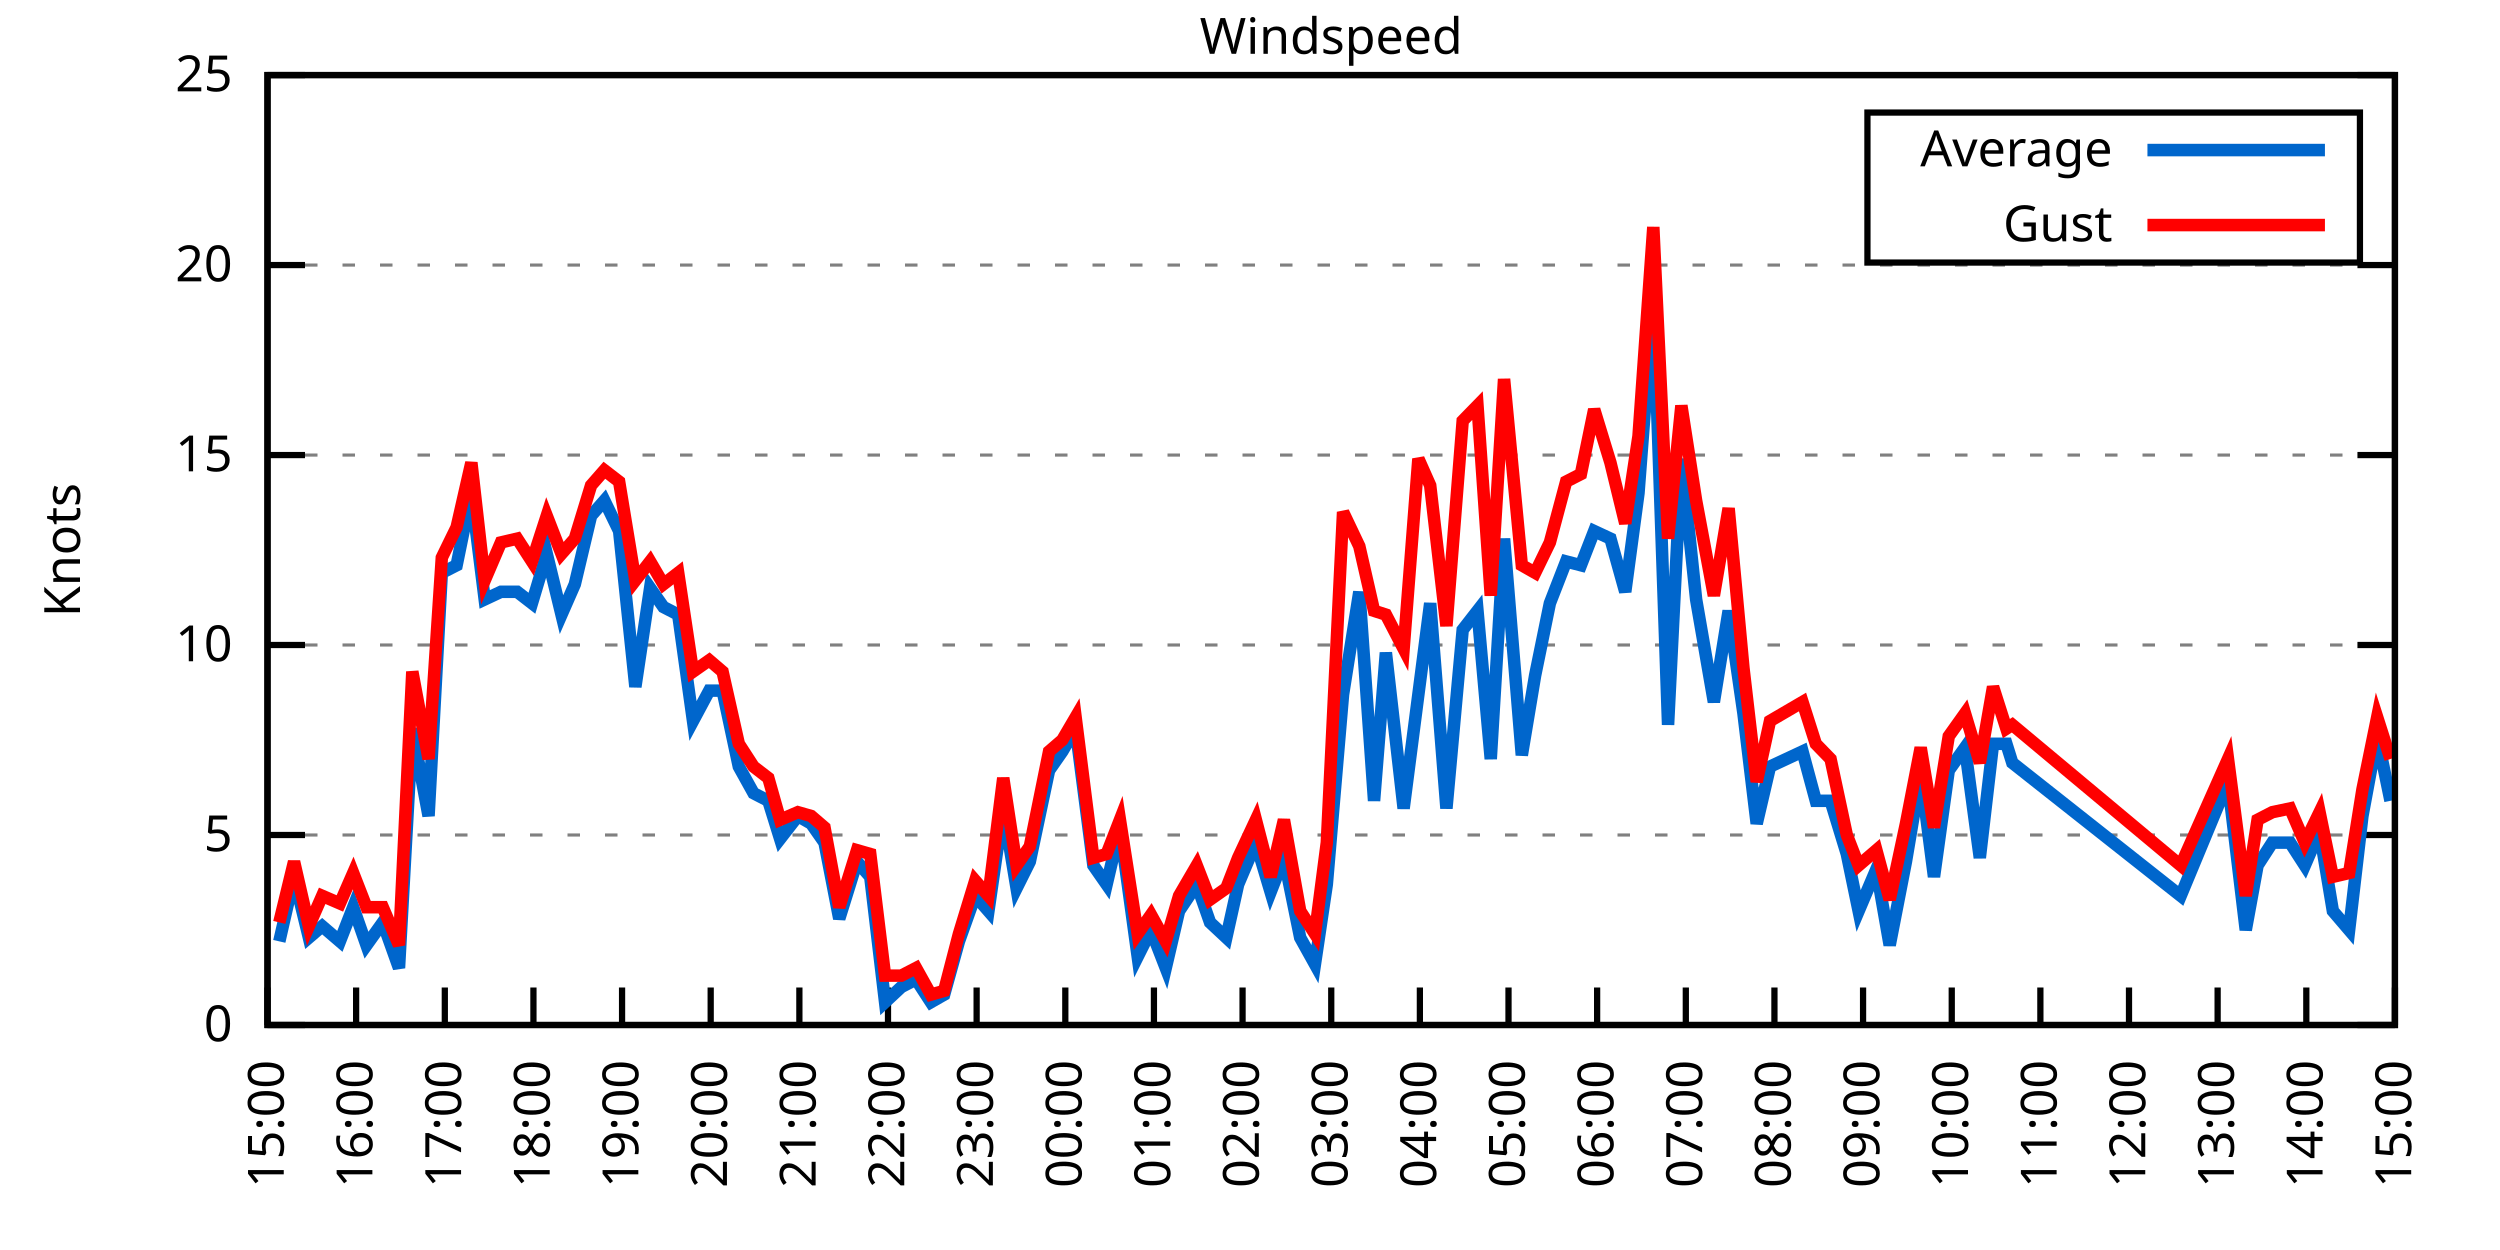
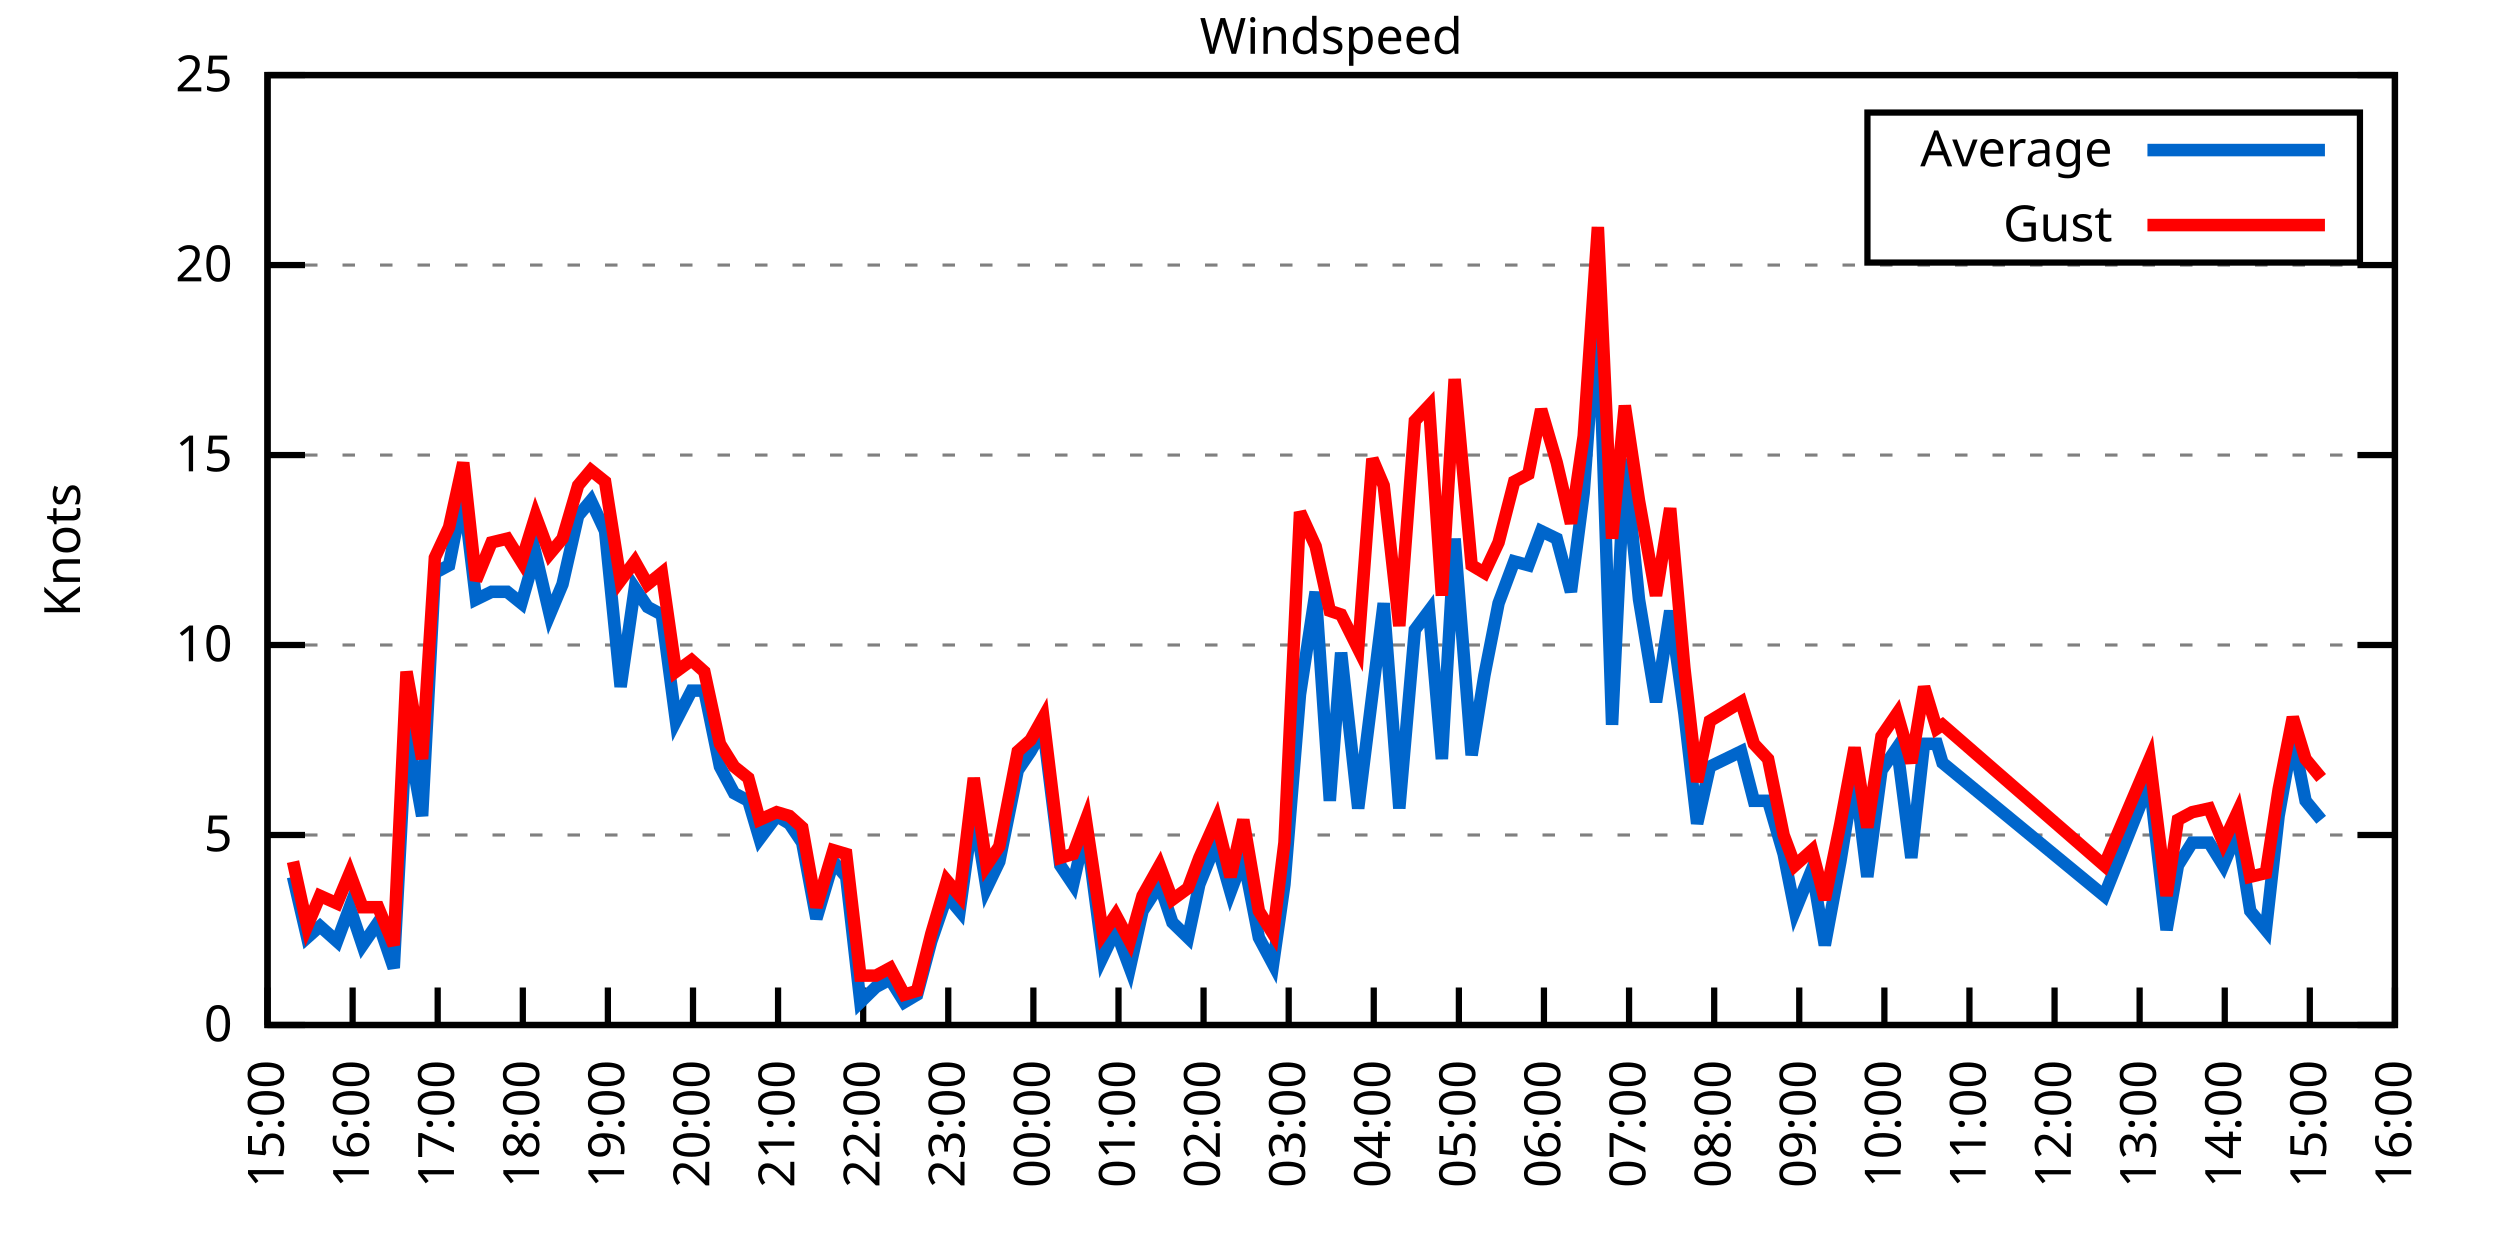
<svg xmlns="http://www.w3.org/2000/svg" xmlns:xlink="http://www.w3.org/1999/xlink" width="400" height="200" viewBox="0 0 400 200">
  <g id="gnuplot_canvas">
    <rect x="0" y="0" width="400" height="200" fill="none" />
    <defs>
      <circle id="gpDot" r="0.5" stroke-width="0.5" stroke="currentColor" />
      <path id="gpPt0" stroke-width="0.333" stroke="currentColor" d="M-1,0 h2 M0,-1 v2" />
      <path id="gpPt1" stroke-width="0.333" stroke="currentColor" d="M-1,-1 L1,1 M1,-1 L-1,1" />
      <path id="gpPt2" stroke-width="0.333" stroke="currentColor" d="M-1,0 L1,0 M0,-1 L0,1 M-1,-1 L1,1 M-1,1 L1,-1" />
      <rect id="gpPt3" stroke-width="0.333" stroke="currentColor" x="-1" y="-1" width="2" height="2" />
      <rect id="gpPt4" stroke-width="0.333" stroke="currentColor" fill="currentColor" x="-1" y="-1" width="2" height="2" />
      <circle id="gpPt5" stroke-width="0.333" stroke="currentColor" cx="0" cy="0" r="1" />
      <use xlink:href="#gpPt5" id="gpPt6" fill="currentColor" stroke="none" />
      <path id="gpPt7" stroke-width="0.333" stroke="currentColor" d="M0,-1.33 L-1.33,0.67 L1.33,0.67 z" />
      <use xlink:href="#gpPt7" id="gpPt8" fill="currentColor" stroke="none" />
      <use xlink:href="#gpPt7" id="gpPt9" stroke="currentColor" transform="rotate(180)" />
      <use xlink:href="#gpPt9" id="gpPt10" fill="currentColor" stroke="none" />
      <use xlink:href="#gpPt3" id="gpPt11" stroke="currentColor" transform="rotate(45)" />
      <use xlink:href="#gpPt11" id="gpPt12" fill="currentColor" stroke="none" />
      <path id="gpPt13" stroke-width="0.333" stroke="currentColor" d="M0,1.330 L1.265,0.411 L0.782,-1.067 L-0.782,-1.076 L-1.265,0.411 z" />
      <use xlink:href="#gpPt13" id="gpPt14" fill="currentColor" stroke="none" />
      <filter id="textbox" filterUnits="objectBoundingBox" x="0" y="0" height="1" width="1">
        <feFlood flood-color="white" flood-opacity="1" result="bgnd" />
        <feComposite in="SourceGraphic" in2="bgnd" operator="atop" />
      </filter>
      <filter id="greybox" filterUnits="objectBoundingBox" x="0" y="0" height="1" width="1">
        <feFlood flood-color="lightgrey" flood-opacity="1" result="grey" />
        <feComposite in="SourceGraphic" in2="grey" operator="atop" />
      </filter>
    </defs>
    <g fill="none" color="white" stroke="currentColor" stroke-width="1.00" stroke-linecap="butt" stroke-linejoin="miter">
</g>
    <g fill="none" color="black" stroke="currentColor" stroke-width="1.00" stroke-linecap="butt" stroke-linejoin="miter">
      <g stroke="none" shape-rendering="crispEdges">
        <polygon fill="rgb(255, 255, 255)" points="42.80,164.00 383.18,164.00 383.18,12.02 42.80,12.02 " />
      </g>
    </g>
    <g fill="none" color="black" stroke="currentColor" stroke-width="1.00" stroke-linecap="butt" stroke-linejoin="miter">
</g>
    <g fill="none" color="black" stroke="black" stroke-width="0.50" stroke-linecap="butt" stroke-linejoin="miter">
</g>
    <g fill="none" color="gray" stroke="currentColor" stroke-width="0.50" stroke-linecap="butt" stroke-linejoin="miter">
      <path stroke="gray" stroke-dasharray="2,4" class="gridline" d="M42.80,164.00 L383.19,164.00  " />
    </g>
    <g fill="none" color="gray" stroke="gray" stroke-width="1.00" stroke-linecap="butt" stroke-linejoin="miter">
</g>
    <g fill="none" color="black" stroke="currentColor" stroke-width="1.00" stroke-linecap="butt" stroke-linejoin="miter">
      <path stroke="black" d="M42.80,164.00 L48.80,164.00 M383.19,164.00 L377.19,164.00  " />
      <g transform="translate(37.20,166.60)" stroke="none" fill="black" font-family="Sans" font-size="8.00" text-anchor="end">
        <text>
          <tspan font-family="Sans"> 0</tspan>
        </text>
      </g>
    </g>
    <g fill="none" color="black" stroke="currentColor" stroke-width="1.00" stroke-linecap="butt" stroke-linejoin="miter">
</g>
    <g fill="none" color="black" stroke="black" stroke-width="0.50" stroke-linecap="butt" stroke-linejoin="miter">
</g>
    <g fill="none" color="gray" stroke="currentColor" stroke-width="0.50" stroke-linecap="butt" stroke-linejoin="miter">
      <path stroke="gray" stroke-dasharray="2,4" class="gridline" d="M42.80,133.60 L383.19,133.60  " />
    </g>
    <g fill="none" color="gray" stroke="gray" stroke-width="1.00" stroke-linecap="butt" stroke-linejoin="miter">
</g>
    <g fill="none" color="black" stroke="currentColor" stroke-width="1.00" stroke-linecap="butt" stroke-linejoin="miter">
      <path stroke="black" d="M42.80,133.60 L48.80,133.60 M383.19,133.60 L377.19,133.60  " />
      <g transform="translate(37.20,136.20)" stroke="none" fill="black" font-family="Sans" font-size="8.00" text-anchor="end">
        <text>
          <tspan font-family="Sans"> 5</tspan>
        </text>
      </g>
    </g>
    <g fill="none" color="black" stroke="currentColor" stroke-width="1.00" stroke-linecap="butt" stroke-linejoin="miter">
</g>
    <g fill="none" color="black" stroke="black" stroke-width="0.50" stroke-linecap="butt" stroke-linejoin="miter">
</g>
    <g fill="none" color="gray" stroke="currentColor" stroke-width="0.50" stroke-linecap="butt" stroke-linejoin="miter">
      <path stroke="gray" stroke-dasharray="2,4" class="gridline" d="M42.80,103.20 L383.19,103.20  " />
    </g>
    <g fill="none" color="gray" stroke="gray" stroke-width="1.00" stroke-linecap="butt" stroke-linejoin="miter">
</g>
    <g fill="none" color="black" stroke="currentColor" stroke-width="1.00" stroke-linecap="butt" stroke-linejoin="miter">
      <path stroke="black" d="M42.80,103.20 L48.80,103.20 M383.19,103.20 L377.19,103.20  " />
      <g transform="translate(37.20,105.80)" stroke="none" fill="black" font-family="Sans" font-size="8.00" text-anchor="end">
        <text>
          <tspan font-family="Sans"> 10</tspan>
        </text>
      </g>
    </g>
    <g fill="none" color="black" stroke="currentColor" stroke-width="1.00" stroke-linecap="butt" stroke-linejoin="miter">
</g>
    <g fill="none" color="black" stroke="black" stroke-width="0.50" stroke-linecap="butt" stroke-linejoin="miter">
</g>
    <g fill="none" color="gray" stroke="currentColor" stroke-width="0.50" stroke-linecap="butt" stroke-linejoin="miter">
      <path stroke="gray" stroke-dasharray="2,4" class="gridline" d="M42.80,72.81 L383.19,72.81  " />
    </g>
    <g fill="none" color="gray" stroke="gray" stroke-width="1.00" stroke-linecap="butt" stroke-linejoin="miter">
</g>
    <g fill="none" color="black" stroke="currentColor" stroke-width="1.00" stroke-linecap="butt" stroke-linejoin="miter">
      <path stroke="black" d="M42.80,72.81 L48.80,72.81 M383.19,72.81 L377.19,72.81  " />
      <g transform="translate(37.20,75.41)" stroke="none" fill="black" font-family="Sans" font-size="8.00" text-anchor="end">
        <text>
          <tspan font-family="Sans"> 15</tspan>
        </text>
      </g>
    </g>
    <g fill="none" color="black" stroke="currentColor" stroke-width="1.00" stroke-linecap="butt" stroke-linejoin="miter">
</g>
    <g fill="none" color="black" stroke="black" stroke-width="0.50" stroke-linecap="butt" stroke-linejoin="miter">
</g>
    <g fill="none" color="gray" stroke="currentColor" stroke-width="0.50" stroke-linecap="butt" stroke-linejoin="miter">
      <path stroke="gray" stroke-dasharray="2,4" class="gridline" d="M42.80,42.41 L383.19,42.41  " />
    </g>
    <g fill="none" color="gray" stroke="gray" stroke-width="1.00" stroke-linecap="butt" stroke-linejoin="miter">
</g>
    <g fill="none" color="black" stroke="currentColor" stroke-width="1.00" stroke-linecap="butt" stroke-linejoin="miter">
      <path stroke="black" d="M42.80,42.41 L48.80,42.41 M383.19,42.41 L377.19,42.41  " />
      <g transform="translate(37.20,45.01)" stroke="none" fill="black" font-family="Sans" font-size="8.00" text-anchor="end">
        <text>
          <tspan font-family="Sans"> 20</tspan>
        </text>
      </g>
    </g>
    <g fill="none" color="black" stroke="currentColor" stroke-width="1.00" stroke-linecap="butt" stroke-linejoin="miter">
</g>
    <g fill="none" color="black" stroke="black" stroke-width="0.50" stroke-linecap="butt" stroke-linejoin="miter">
</g>
    <g fill="none" color="gray" stroke="currentColor" stroke-width="0.50" stroke-linecap="butt" stroke-linejoin="miter">
      <path stroke="gray" stroke-dasharray="2,4" class="gridline" d="M42.80,12.01 L383.19,12.01  " />
    </g>
    <g fill="none" color="gray" stroke="gray" stroke-width="1.00" stroke-linecap="butt" stroke-linejoin="miter">
</g>
    <g fill="none" color="black" stroke="currentColor" stroke-width="1.00" stroke-linecap="butt" stroke-linejoin="miter">
      <path stroke="black" d="M42.80,12.01 L48.80,12.01 M383.19,12.01 L377.19,12.01  " />
      <g transform="translate(37.20,14.61)" stroke="none" fill="black" font-family="Sans" font-size="8.00" text-anchor="end">
        <text>
          <tspan font-family="Sans"> 25</tspan>
        </text>
      </g>
    </g>
    <g fill="none" color="black" stroke="currentColor" stroke-width="1.00" stroke-linecap="butt" stroke-linejoin="miter">
      <path stroke="black" d="M42.80,164.00 L42.80,158.00  " />
      <g transform="translate(45.40,169.60) rotate(270.00)" stroke="none" fill="black" font-family="Sans" font-size="8.00" text-anchor="end">
        <text>
          <tspan font-family="Sans">15:00</tspan>
        </text>
      </g>
    </g>
    <g fill="none" color="black" stroke="currentColor" stroke-width="1.00" stroke-linecap="butt" stroke-linejoin="miter">
-       <path stroke="black" d="M56.98,164.00 L56.98,158.00  " />
-       <g transform="translate(59.58,169.60) rotate(270.00)" stroke="none" fill="black" font-family="Sans" font-size="8.00" text-anchor="end">
+       <path stroke="black" d="M56.42,164.00 L56.42,158.00  " />
+       <g transform="translate(59.02,169.60) rotate(270.00)" stroke="none" fill="black" font-family="Sans" font-size="8.00" text-anchor="end">
        <text>
          <tspan font-family="Sans">16:00</tspan>
        </text>
      </g>
    </g>
    <g fill="none" color="black" stroke="currentColor" stroke-width="1.00" stroke-linecap="butt" stroke-linejoin="miter">
-       <path stroke="black" d="M71.17,164.00 L71.17,158.00  " />
-       <g transform="translate(73.77,169.60) rotate(270.00)" stroke="none" fill="black" font-family="Sans" font-size="8.00" text-anchor="end">
+       <path stroke="black" d="M70.03,164.00 L70.03,158.00  " />
+       <g transform="translate(72.63,169.60) rotate(270.00)" stroke="none" fill="black" font-family="Sans" font-size="8.00" text-anchor="end">
        <text>
          <tspan font-family="Sans">17:00</tspan>
        </text>
      </g>
    </g>
    <g fill="none" color="black" stroke="currentColor" stroke-width="1.00" stroke-linecap="butt" stroke-linejoin="miter">
-       <path stroke="black" d="M85.35,164.00 L85.35,158.00  " />
-       <g transform="translate(87.95,169.60) rotate(270.00)" stroke="none" fill="black" font-family="Sans" font-size="8.00" text-anchor="end">
+       <path stroke="black" d="M83.65,164.00 L83.65,158.00  " />
+       <g transform="translate(86.25,169.60) rotate(270.00)" stroke="none" fill="black" font-family="Sans" font-size="8.00" text-anchor="end">
        <text>
          <tspan font-family="Sans">18:00</tspan>
        </text>
      </g>
    </g>
    <g fill="none" color="black" stroke="currentColor" stroke-width="1.00" stroke-linecap="butt" stroke-linejoin="miter">
-       <path stroke="black" d="M99.53,164.00 L99.53,158.00  " />
-       <g transform="translate(102.13,169.60) rotate(270.00)" stroke="none" fill="black" font-family="Sans" font-size="8.00" text-anchor="end">
+       <path stroke="black" d="M97.26,164.00 L97.26,158.00  " />
+       <g transform="translate(99.86,169.60) rotate(270.00)" stroke="none" fill="black" font-family="Sans" font-size="8.00" text-anchor="end">
        <text>
          <tspan font-family="Sans">19:00</tspan>
        </text>
      </g>
    </g>
    <g fill="none" color="black" stroke="currentColor" stroke-width="1.00" stroke-linecap="butt" stroke-linejoin="miter">
-       <path stroke="black" d="M113.71,164.00 L113.71,158.00  " />
-       <g transform="translate(116.31,169.60) rotate(270.00)" stroke="none" fill="black" font-family="Sans" font-size="8.00" text-anchor="end">
+       <path stroke="black" d="M110.88,164.00 L110.88,158.00  " />
+       <g transform="translate(113.48,169.60) rotate(270.00)" stroke="none" fill="black" font-family="Sans" font-size="8.00" text-anchor="end">
        <text>
          <tspan font-family="Sans">20:00</tspan>
        </text>
      </g>
    </g>
    <g fill="none" color="black" stroke="currentColor" stroke-width="1.00" stroke-linecap="butt" stroke-linejoin="miter">
-       <path stroke="black" d="M127.90,164.00 L127.90,158.00  " />
-       <g transform="translate(130.50,169.60) rotate(270.00)" stroke="none" fill="black" font-family="Sans" font-size="8.00" text-anchor="end">
+       <path stroke="black" d="M124.49,164.00 L124.49,158.00  " />
+       <g transform="translate(127.09,169.60) rotate(270.00)" stroke="none" fill="black" font-family="Sans" font-size="8.00" text-anchor="end">
        <text>
          <tspan font-family="Sans">21:00</tspan>
        </text>
      </g>
    </g>
    <g fill="none" color="black" stroke="currentColor" stroke-width="1.00" stroke-linecap="butt" stroke-linejoin="miter">
-       <path stroke="black" d="M142.08,164.00 L142.08,158.00  " />
-       <g transform="translate(144.68,169.60) rotate(270.00)" stroke="none" fill="black" font-family="Sans" font-size="8.00" text-anchor="end">
+       <path stroke="black" d="M138.11,164.00 L138.11,158.00  " />
+       <g transform="translate(140.71,169.60) rotate(270.00)" stroke="none" fill="black" font-family="Sans" font-size="8.00" text-anchor="end">
        <text>
          <tspan font-family="Sans">22:00</tspan>
        </text>
      </g>
    </g>
    <g fill="none" color="black" stroke="currentColor" stroke-width="1.00" stroke-linecap="butt" stroke-linejoin="miter">
-       <path stroke="black" d="M156.26,164.00 L156.26,158.00  " />
-       <g transform="translate(158.86,169.60) rotate(270.00)" stroke="none" fill="black" font-family="Sans" font-size="8.00" text-anchor="end">
+       <path stroke="black" d="M151.72,164.00 L151.72,158.00  " />
+       <g transform="translate(154.32,169.60) rotate(270.00)" stroke="none" fill="black" font-family="Sans" font-size="8.00" text-anchor="end">
        <text>
          <tspan font-family="Sans">23:00</tspan>
        </text>
      </g>
    </g>
    <g fill="none" color="black" stroke="currentColor" stroke-width="1.00" stroke-linecap="butt" stroke-linejoin="miter">
-       <path stroke="black" d="M170.45,164.00 L170.45,158.00  " />
-       <g transform="translate(173.05,169.60) rotate(270.00)" stroke="none" fill="black" font-family="Sans" font-size="8.00" text-anchor="end">
+       <path stroke="black" d="M165.34,164.00 L165.34,158.00  " />
+       <g transform="translate(167.94,169.60) rotate(270.00)" stroke="none" fill="black" font-family="Sans" font-size="8.00" text-anchor="end">
        <text>
          <tspan font-family="Sans">00:00</tspan>
        </text>
      </g>
    </g>
    <g fill="none" color="black" stroke="currentColor" stroke-width="1.00" stroke-linecap="butt" stroke-linejoin="miter">
-       <path stroke="black" d="M184.63,164.00 L184.63,158.00  " />
-       <g transform="translate(187.23,169.60) rotate(270.00)" stroke="none" fill="black" font-family="Sans" font-size="8.00" text-anchor="end">
+       <path stroke="black" d="M178.96,164.00 L178.96,158.00  " />
+       <g transform="translate(181.56,169.60) rotate(270.00)" stroke="none" fill="black" font-family="Sans" font-size="8.00" text-anchor="end">
        <text>
          <tspan font-family="Sans">01:00</tspan>
        </text>
      </g>
    </g>
    <g fill="none" color="black" stroke="currentColor" stroke-width="1.00" stroke-linecap="butt" stroke-linejoin="miter">
-       <path stroke="black" d="M198.81,164.00 L198.81,158.00  " />
-       <g transform="translate(201.41,169.60) rotate(270.00)" stroke="none" fill="black" font-family="Sans" font-size="8.00" text-anchor="end">
+       <path stroke="black" d="M192.57,164.00 L192.57,158.00  " />
+       <g transform="translate(195.17,169.60) rotate(270.00)" stroke="none" fill="black" font-family="Sans" font-size="8.00" text-anchor="end">
        <text>
          <tspan font-family="Sans">02:00</tspan>
        </text>
      </g>
    </g>
    <g fill="none" color="black" stroke="currentColor" stroke-width="1.00" stroke-linecap="butt" stroke-linejoin="miter">
-       <path stroke="black" d="M213.00,164.00 L213.00,158.00  " />
-       <g transform="translate(215.60,169.60) rotate(270.00)" stroke="none" fill="black" font-family="Sans" font-size="8.00" text-anchor="end">
+       <path stroke="black" d="M206.19,164.00 L206.19,158.00  " />
+       <g transform="translate(208.79,169.60) rotate(270.00)" stroke="none" fill="black" font-family="Sans" font-size="8.00" text-anchor="end">
        <text>
          <tspan font-family="Sans">03:00</tspan>
        </text>
      </g>
    </g>
    <g fill="none" color="black" stroke="currentColor" stroke-width="1.00" stroke-linecap="butt" stroke-linejoin="miter">
-       <path stroke="black" d="M227.18,164.00 L227.18,158.00  " />
-       <g transform="translate(229.78,169.60) rotate(270.00)" stroke="none" fill="black" font-family="Sans" font-size="8.00" text-anchor="end">
+       <path stroke="black" d="M219.80,164.00 L219.80,158.00  " />
+       <g transform="translate(222.40,169.60) rotate(270.00)" stroke="none" fill="black" font-family="Sans" font-size="8.00" text-anchor="end">
        <text>
          <tspan font-family="Sans">04:00</tspan>
        </text>
      </g>
    </g>
    <g fill="none" color="black" stroke="currentColor" stroke-width="1.00" stroke-linecap="butt" stroke-linejoin="miter">
-       <path stroke="black" d="M241.36,164.00 L241.36,158.00  " />
-       <g transform="translate(243.96,169.60) rotate(270.00)" stroke="none" fill="black" font-family="Sans" font-size="8.00" text-anchor="end">
+       <path stroke="black" d="M233.42,164.00 L233.42,158.00  " />
+       <g transform="translate(236.02,169.60) rotate(270.00)" stroke="none" fill="black" font-family="Sans" font-size="8.00" text-anchor="end">
        <text>
          <tspan font-family="Sans">05:00</tspan>
        </text>
      </g>
    </g>
    <g fill="none" color="black" stroke="currentColor" stroke-width="1.00" stroke-linecap="butt" stroke-linejoin="miter">
-       <path stroke="black" d="M255.54,164.00 L255.54,158.00  " />
-       <g transform="translate(258.14,169.60) rotate(270.00)" stroke="none" fill="black" font-family="Sans" font-size="8.00" text-anchor="end">
+       <path stroke="black" d="M247.03,164.00 L247.03,158.00  " />
+       <g transform="translate(249.63,169.60) rotate(270.00)" stroke="none" fill="black" font-family="Sans" font-size="8.00" text-anchor="end">
        <text>
          <tspan font-family="Sans">06:00</tspan>
        </text>
      </g>
    </g>
    <g fill="none" color="black" stroke="currentColor" stroke-width="1.00" stroke-linecap="butt" stroke-linejoin="miter">
-       <path stroke="black" d="M269.73,164.00 L269.73,158.00  " />
-       <g transform="translate(272.33,169.60) rotate(270.00)" stroke="none" fill="black" font-family="Sans" font-size="8.00" text-anchor="end">
+       <path stroke="black" d="M260.65,164.00 L260.65,158.00  " />
+       <g transform="translate(263.25,169.60) rotate(270.00)" stroke="none" fill="black" font-family="Sans" font-size="8.00" text-anchor="end">
        <text>
          <tspan font-family="Sans">07:00</tspan>
        </text>
      </g>
    </g>
    <g fill="none" color="black" stroke="currentColor" stroke-width="1.00" stroke-linecap="butt" stroke-linejoin="miter">
-       <path stroke="black" d="M283.91,164.00 L283.91,158.00  " />
-       <g transform="translate(286.51,169.60) rotate(270.00)" stroke="none" fill="black" font-family="Sans" font-size="8.00" text-anchor="end">
+       <path stroke="black" d="M274.27,164.00 L274.27,158.00  " />
+       <g transform="translate(276.87,169.60) rotate(270.00)" stroke="none" fill="black" font-family="Sans" font-size="8.00" text-anchor="end">
        <text>
          <tspan font-family="Sans">08:00</tspan>
        </text>
      </g>
    </g>
    <g fill="none" color="black" stroke="currentColor" stroke-width="1.00" stroke-linecap="butt" stroke-linejoin="miter">
-       <path stroke="black" d="M298.09,164.00 L298.09,158.00  " />
-       <g transform="translate(300.69,169.60) rotate(270.00)" stroke="none" fill="black" font-family="Sans" font-size="8.00" text-anchor="end">
+       <path stroke="black" d="M287.88,164.00 L287.88,158.00  " />
+       <g transform="translate(290.48,169.60) rotate(270.00)" stroke="none" fill="black" font-family="Sans" font-size="8.00" text-anchor="end">
        <text>
          <tspan font-family="Sans">09:00</tspan>
        </text>
      </g>
    </g>
    <g fill="none" color="black" stroke="currentColor" stroke-width="1.00" stroke-linecap="butt" stroke-linejoin="miter">
-       <path stroke="black" d="M312.28,164.00 L312.28,158.00  " />
-       <g transform="translate(314.88,169.60) rotate(270.00)" stroke="none" fill="black" font-family="Sans" font-size="8.00" text-anchor="end">
+       <path stroke="black" d="M301.50,164.00 L301.50,158.00  " />
+       <g transform="translate(304.10,169.60) rotate(270.00)" stroke="none" fill="black" font-family="Sans" font-size="8.00" text-anchor="end">
        <text>
          <tspan font-family="Sans">10:00</tspan>
        </text>
      </g>
    </g>
    <g fill="none" color="black" stroke="currentColor" stroke-width="1.00" stroke-linecap="butt" stroke-linejoin="miter">
-       <path stroke="black" d="M326.46,164.00 L326.46,158.00  " />
-       <g transform="translate(329.06,169.60) rotate(270.00)" stroke="none" fill="black" font-family="Sans" font-size="8.00" text-anchor="end">
+       <path stroke="black" d="M315.11,164.00 L315.11,158.00  " />
+       <g transform="translate(317.71,169.60) rotate(270.00)" stroke="none" fill="black" font-family="Sans" font-size="8.00" text-anchor="end">
        <text>
          <tspan font-family="Sans">11:00</tspan>
        </text>
      </g>
    </g>
    <g fill="none" color="black" stroke="currentColor" stroke-width="1.00" stroke-linecap="butt" stroke-linejoin="miter">
-       <path stroke="black" d="M340.64,164.00 L340.64,158.00  " />
-       <g transform="translate(343.24,169.60) rotate(270.00)" stroke="none" fill="black" font-family="Sans" font-size="8.00" text-anchor="end">
+       <path stroke="black" d="M328.73,164.00 L328.73,158.00  " />
+       <g transform="translate(331.33,169.60) rotate(270.00)" stroke="none" fill="black" font-family="Sans" font-size="8.00" text-anchor="end">
        <text>
          <tspan font-family="Sans">12:00</tspan>
        </text>
      </g>
    </g>
    <g fill="none" color="black" stroke="currentColor" stroke-width="1.00" stroke-linecap="butt" stroke-linejoin="miter">
-       <path stroke="black" d="M354.82,164.00 L354.82,158.00  " />
-       <g transform="translate(357.42,169.60) rotate(270.00)" stroke="none" fill="black" font-family="Sans" font-size="8.00" text-anchor="end">
+       <path stroke="black" d="M342.34,164.00 L342.34,158.00  " />
+       <g transform="translate(344.94,169.60) rotate(270.00)" stroke="none" fill="black" font-family="Sans" font-size="8.00" text-anchor="end">
        <text>
          <tspan font-family="Sans">13:00</tspan>
        </text>
      </g>
    </g>
    <g fill="none" color="black" stroke="currentColor" stroke-width="1.00" stroke-linecap="butt" stroke-linejoin="miter">
-       <path stroke="black" d="M369.01,164.00 L369.01,158.00  " />
-       <g transform="translate(371.61,169.60) rotate(270.00)" stroke="none" fill="black" font-family="Sans" font-size="8.00" text-anchor="end">
+       <path stroke="black" d="M355.96,164.00 L355.96,158.00  " />
+       <g transform="translate(358.56,169.60) rotate(270.00)" stroke="none" fill="black" font-family="Sans" font-size="8.00" text-anchor="end">
        <text>
          <tspan font-family="Sans">14:00</tspan>
+         </text>
+       </g>
+     </g>
+     <g fill="none" color="black" stroke="currentColor" stroke-width="1.00" stroke-linecap="butt" stroke-linejoin="miter">
+       <path stroke="black" d="M369.57,164.00 L369.57,158.00  " />
+       <g transform="translate(372.17,169.60) rotate(270.00)" stroke="none" fill="black" font-family="Sans" font-size="8.00" text-anchor="end">
+         <text>
+           <tspan font-family="Sans">15:00</tspan>
        </text>
      </g>
    </g>
    <g fill="none" color="black" stroke="currentColor" stroke-width="1.00" stroke-linecap="butt" stroke-linejoin="miter">
      <path stroke="black" d="M383.19,164.00 L383.19,158.00  " />
      <g transform="translate(385.79,169.60) rotate(270.00)" stroke="none" fill="black" font-family="Sans" font-size="8.00" text-anchor="end">
        <text>
-           <tspan font-family="Sans">15:00</tspan>
+           <tspan font-family="Sans">16:00</tspan>
        </text>
      </g>
    </g>
    <g fill="none" color="black" stroke="currentColor" stroke-width="1.00" stroke-linecap="butt" stroke-linejoin="miter">
</g>
    <g fill="none" color="black" stroke="currentColor" stroke-width="1.00" stroke-linecap="butt" stroke-linejoin="miter">
      <path stroke="black" d="M42.80,12.01 L42.80,164.00 L383.19,164.00 L383.19,12.01 L42.80,12.01 Z  " />
    </g>
    <g fill="none" color="black" stroke="currentColor" stroke-width="1.00" stroke-linecap="butt" stroke-linejoin="miter">
</g>
    <g fill="none" color="black" stroke="currentColor" stroke-width="1.00" stroke-linecap="butt" stroke-linejoin="miter">
      <path stroke="black" d="M298.79,42.01 L298.79,18.01 L377.59,18.01 L377.59,42.01 L298.79,42.01 Z  " />
    </g>
    <g id="Windspeed_plot_1">
      <g fill="none" color="white" stroke="black" stroke-width="2.00" stroke-linecap="butt" stroke-linejoin="miter">
</g>
      <g fill="none" color="black" stroke="currentColor" stroke-width="2.00" stroke-linecap="butt" stroke-linejoin="miter">
        <g transform="translate(337.99,26.61)" stroke="none" fill="black" font-family="Sans" font-size="8.00" text-anchor="end">
          <text>
            <tspan font-family="Sans">Average</tspan>
          </text>
        </g>
      </g>
      <g fill="none" color="black" stroke="currentColor" stroke-width="2.00" stroke-linecap="butt" stroke-linejoin="miter">
-         <path stroke="rgb(  0, 102, 204)" d="M343.59,24.01 L371.99,24.01 M44.69,150.62 L47.05,140.29 L49.42,150.02 L51.55,148.19 L54.38,150.62 L56.51,145.15   L58.64,151.23 L61.24,147.59 L63.84,154.88 L65.97,116.58 L68.57,130.56 L70.69,91.65 L73.06,90.44 L75.42,78.89   L77.55,95.91 L80.15,94.69 L82.75,94.69 L85.11,96.52 L87.48,88.61 L89.84,98.34 L91.97,93.48 L94.57,82.53   L96.70,80.10 L99.06,84.97 L101.66,109.89 L104.02,94.08 L106.15,97.12 L108.51,98.34 L110.88,115.36 L113.48,110.50   L115.61,110.50 L118.21,122.66 L120.57,126.91 L122.93,128.13 L124.82,134.21 L127.66,130.56 L129.79,131.78 L131.92,134.82   L134.28,146.98 L137.12,137.86 L139.24,140.29 L141.61,160.35 L144.21,157.92 L146.57,156.70 L148.94,160.35 L151.06,159.14   L153.43,150.62 L156.03,143.33 L158.15,145.76 L160.52,129.35 L162.65,142.11 L164.77,137.86 L167.85,123.27 L169.97,120.23   L172.10,116.58 L174.94,138.47 L177.06,141.51 L179.19,132.39 L182.03,153.06 L184.16,148.80 L186.52,154.88 L188.65,145.76   L191.48,141.51 L193.61,147.59 L196.21,150.02 L198.10,141.51 L200.94,134.82 L203.30,142.72 L205.43,137.25 L208.03,150.02   L210.39,154.27 L212.29,141.51 L214.89,111.11 L217.49,94.69 L219.85,128.13 L221.74,104.42 L224.58,129.35 L226.94,111.11   L228.83,96.52 L231.43,129.35 L234.03,100.77 L236.40,97.73 L238.52,121.44 L240.65,86.18 L243.49,120.83 L245.62,108.07   L247.98,96.52 L250.58,89.83 L252.94,90.44 L255.07,84.97 L257.67,86.18 L260.04,94.69 L262.16,78.89 L264.53,47.88   L266.89,115.97 L269.02,73.41 L271.38,95.91 L274.22,112.32 L276.58,97.73 L278.95,114.15 L281.07,131.78 L283.20,122.66   L288.40,120.23 L290.53,128.13 L292.89,128.13 L295.49,136.64 L297.38,145.76 L300.22,139.07 L302.35,151.23 L304.95,137.86   L307.31,123.87 L309.44,140.29 L311.80,123.27 L314.40,119.62 L316.77,137.25 L318.89,119.01 L321.02,119.01 L321.97,122.05   L348.91,143.33 L356.48,125.09 L359.32,148.80 L361.21,138.47 L363.57,134.82 L366.41,134.82 L368.77,138.47 L371.13,132.99   L373.26,145.76 L375.86,148.80 L377.99,130.56 L380.35,117.80 L382.48,128.13  " />
+         <path stroke="rgb(  0, 102, 204)" d="M343.59,24.01 L371.99,24.01 M46.88,140.29 L49.15,150.02 L51.20,148.19 L53.92,150.62 L55.96,145.15 L58.00,151.23   L60.50,147.59 L63.00,154.88 L65.04,116.58 L67.54,130.56 L69.58,91.65 L71.85,90.44 L74.12,78.89 L76.16,95.91   L78.65,94.69 L81.15,94.69 L83.42,96.52 L85.69,88.61 L87.96,98.34 L90.00,93.48 L92.50,82.53 L94.54,80.10   L96.81,84.97 L99.30,109.89 L101.57,94.08 L103.62,97.12 L105.89,98.34 L108.15,115.36 L110.65,110.50 L112.69,110.50   L115.19,122.66 L117.46,126.91 L119.73,128.13 L121.54,134.21 L124.27,130.56 L126.31,131.78 L128.35,134.82 L130.62,146.98   L133.34,137.86 L135.39,140.29 L137.66,160.35 L140.15,157.92 L142.42,156.70 L144.69,160.35 L146.73,159.14 L149.00,150.62   L151.50,143.33 L153.54,145.76 L155.81,129.35 L157.85,142.11 L159.89,137.86 L162.84,123.27 L164.89,120.23 L166.93,116.58   L169.65,138.47 L171.69,141.51 L173.74,132.39 L176.46,153.06 L178.50,148.80 L180.77,154.88 L182.81,145.76 L185.54,141.51   L187.58,147.59 L190.08,150.02 L191.89,141.51 L194.61,134.82 L196.88,142.72 L198.93,137.25 L201.42,150.02 L203.69,154.27   L205.51,141.51 L208.00,111.11 L210.50,94.69 L212.77,128.13 L214.58,104.42 L217.31,129.35 L219.58,111.11 L221.39,96.52   L223.89,129.35 L226.38,100.77 L228.65,97.73 L230.70,121.44 L232.74,86.18 L235.46,120.83 L237.50,108.07 L239.77,96.52   L242.27,89.83 L244.54,90.44 L246.58,84.97 L249.08,86.18 L251.35,94.69 L253.39,78.89 L255.66,47.88 L257.93,115.97   L259.97,73.41 L262.24,95.91 L264.96,112.32 L267.23,97.73 L269.50,114.15 L271.54,131.78 L273.58,122.66 L278.58,120.23   L280.62,128.13 L282.89,128.13 L285.38,136.64 L287.20,145.76 L289.92,139.07 L291.97,151.23 L294.46,137.86 L296.73,123.87   L298.77,140.29 L301.04,123.27 L303.54,119.62 L305.81,137.25 L307.85,119.01 L309.89,119.01 L310.80,122.05 L336.67,143.33   L343.93,125.09 L346.65,148.80 L348.47,138.47 L350.74,134.82 L353.46,134.82 L355.73,138.47 L358.00,132.99 L360.04,145.76   L362.54,148.80 L364.58,130.56 L366.85,117.80 L368.89,128.13 L371.39,131.17  " />
      </g>
    </g>
    <g id="Windspeed_plot_2">
      <g fill="none" color="black" stroke="currentColor" stroke-width="2.00" stroke-linecap="butt" stroke-linejoin="miter">
        <g transform="translate(337.99,38.61)" stroke="none" fill="black" font-family="Sans" font-size="8.00" text-anchor="end">
          <text>
            <tspan font-family="Sans">Gust</tspan>
          </text>
        </g>
      </g>
      <g fill="none" color="black" stroke="currentColor" stroke-width="2.00" stroke-linecap="butt" stroke-linejoin="miter">
-         <path stroke="rgb(255,   0,   0)" d="M343.59,36.01 L371.99,36.01 M44.69,147.59 L47.05,137.86 L49.42,148.19 L51.55,143.33 L54.38,144.55 L56.51,139.68   L58.64,145.15 L61.24,145.15 L63.84,151.23 L65.97,107.46 L68.57,121.44 L70.69,89.22 L73.06,84.36 L75.42,74.02   L77.55,92.87 L80.15,86.79 L82.75,86.18 L85.11,89.83 L87.48,82.53 L89.84,88.61 L91.97,86.18 L94.57,77.67   L96.70,75.24 L99.06,77.06 L101.66,92.87 L104.02,89.83 L106.15,93.48 L108.51,91.65 L110.88,107.46 L113.48,105.64   L115.61,107.46 L118.21,119.01 L120.57,122.66 L122.93,124.48 L124.82,131.17 L127.66,129.95 L129.79,130.56 L131.92,132.39   L134.28,145.15 L137.12,136.03 L139.24,136.64 L141.61,156.10 L144.21,156.10 L146.57,154.88 L148.94,159.14 L151.06,158.53   L153.43,149.41 L156.03,140.90 L158.15,143.33 L160.52,124.48 L162.65,138.47 L164.77,135.43 L167.85,120.23 L169.97,118.40   L172.10,114.76 L174.94,137.25 L177.06,136.64 L179.19,131.17 L182.03,149.41 L184.16,146.37 L186.52,150.62 L188.65,143.33   L191.48,138.47 L193.61,143.94 L196.21,142.11 L198.10,137.25 L200.94,131.17 L203.30,140.29 L205.43,131.17 L208.03,145.76   L210.39,149.41 L212.29,134.82 L214.89,81.93 L217.49,87.40 L219.85,97.73 L221.74,98.34 L224.58,103.81 L226.94,73.41   L228.83,77.67 L231.43,100.16 L234.03,67.33 L236.40,64.90 L238.52,95.30 L240.65,60.65 L243.49,90.44 L245.62,91.65   L247.98,86.79 L250.58,77.06 L252.94,75.85 L255.07,65.51 L257.67,74.02 L260.04,83.75 L262.16,69.77 L264.53,36.33   L266.89,86.18 L269.02,64.90 L271.38,80.10 L274.22,95.30 L276.58,81.32 L278.95,106.85 L281.07,125.09 L283.20,115.36   L288.40,112.32 L290.53,119.01 L292.89,121.44 L295.49,133.60 L297.38,138.47 L300.22,136.03 L302.35,143.94 L304.95,131.78   L307.31,119.62 L309.44,132.39 L311.80,117.80 L314.40,114.15 L316.77,122.05 L318.89,109.89 L321.02,116.58 L321.97,115.97   L348.91,138.47 L356.48,121.44 L359.32,143.33 L361.21,131.17 L363.57,129.95 L366.41,129.35 L368.77,134.82 L371.13,129.95   L373.26,140.29 L375.86,139.68 L377.99,126.31 L380.35,114.76 L382.48,121.44  " />
+         <path stroke="rgb(255,   0,   0)" d="M343.59,36.01 L371.99,36.01 M46.88,137.86 L49.15,148.19 L51.20,143.33 L53.92,144.55 L55.96,139.68 L58.00,145.15   L60.50,145.15 L63.00,151.23 L65.04,107.46 L67.54,121.44 L69.58,89.22 L71.85,84.36 L74.12,74.02 L76.16,92.87   L78.65,86.79 L81.15,86.18 L83.42,89.83 L85.69,82.53 L87.96,88.61 L90.00,86.18 L92.50,77.67 L94.54,75.24   L96.81,77.06 L99.30,92.87 L101.57,89.83 L103.62,93.48 L105.89,91.65 L108.15,107.46 L110.65,105.64 L112.69,107.46   L115.19,119.01 L117.46,122.66 L119.73,124.48 L121.54,131.17 L124.27,129.95 L126.31,130.56 L128.35,132.39 L130.62,145.15   L133.34,136.03 L135.39,136.64 L137.66,156.10 L140.15,156.10 L142.42,154.88 L144.69,159.14 L146.73,158.53 L149.00,149.41   L151.50,140.90 L153.54,143.33 L155.81,124.48 L157.85,138.47 L159.89,135.43 L162.84,120.23 L164.89,118.40 L166.93,114.76   L169.65,137.25 L171.69,136.64 L173.74,131.17 L176.46,149.41 L178.50,146.37 L180.77,150.62 L182.81,143.33 L185.54,138.47   L187.58,143.94 L190.08,142.11 L191.89,137.25 L194.61,131.17 L196.88,140.29 L198.93,131.17 L201.42,145.76 L203.69,149.41   L205.51,134.82 L208.00,81.93 L210.50,87.40 L212.77,97.73 L214.58,98.34 L217.31,103.81 L219.58,73.41 L221.39,77.67   L223.89,100.16 L226.38,67.33 L228.65,64.90 L230.70,95.30 L232.74,60.65 L235.46,90.44 L237.50,91.65 L239.77,86.79   L242.27,77.06 L244.54,75.85 L246.58,65.51 L249.08,74.02 L251.35,83.75 L253.39,69.77 L255.66,36.33 L257.93,86.18   L259.97,64.90 L262.24,80.10 L264.96,95.30 L267.23,81.32 L269.50,106.85 L271.54,125.09 L273.58,115.36 L278.58,112.32   L280.62,119.01 L282.89,121.44 L285.38,133.60 L287.20,138.47 L289.92,136.03 L291.97,143.94 L294.46,131.78 L296.73,119.62   L298.77,132.39 L301.04,117.80 L303.54,114.15 L305.81,122.05 L307.85,109.89 L309.89,116.58 L310.80,115.97 L336.67,138.47   L343.93,121.44 L346.65,143.33 L348.47,131.17 L350.74,129.95 L353.46,129.35 L355.73,134.82 L358.00,129.95 L360.04,140.29   L362.54,139.68 L364.58,126.31 L366.85,114.76 L368.89,121.44 L371.39,124.48  " />
      </g>
    </g>
    <g fill="none" color="black" stroke="currentColor" stroke-width="2.00" stroke-linecap="butt" stroke-linejoin="miter">
</g>
    <g fill="none" color="black" stroke="black" stroke-width="1.00" stroke-linecap="butt" stroke-linejoin="miter">
</g>
    <g fill="none" color="black" stroke="currentColor" stroke-width="1.00" stroke-linecap="butt" stroke-linejoin="miter">
      <path stroke="black" d="M42.80,12.01 L42.80,164.00 L383.19,164.00 L383.19,12.01 L42.80,12.01 Z  " />
      <g transform="translate(12.80,88.01) rotate(270.00)" stroke="none" fill="black" font-family="Sans" font-size="8.00" text-anchor="middle">
        <text>
          <tspan font-family="Sans">Knots</tspan>
        </text>
      </g>
    </g>
    <g fill="none" color="black" stroke="currentColor" stroke-width="1.00" stroke-linecap="butt" stroke-linejoin="miter">
</g>
    <g fill="none" color="black" stroke="currentColor" stroke-width="1.00" stroke-linecap="butt" stroke-linejoin="miter">
      <g transform="translate(212.99,8.61)" stroke="none" fill="black" font-family="Sans" font-size="8.00" text-anchor="middle">
        <text>
          <tspan font-family="Sans">Windspeed</tspan>
        </text>
      </g>
    </g>
    <g fill="none" color="black" stroke="currentColor" stroke-width="1.00" stroke-linecap="butt" stroke-linejoin="miter">
</g>
  </g>
</svg>
